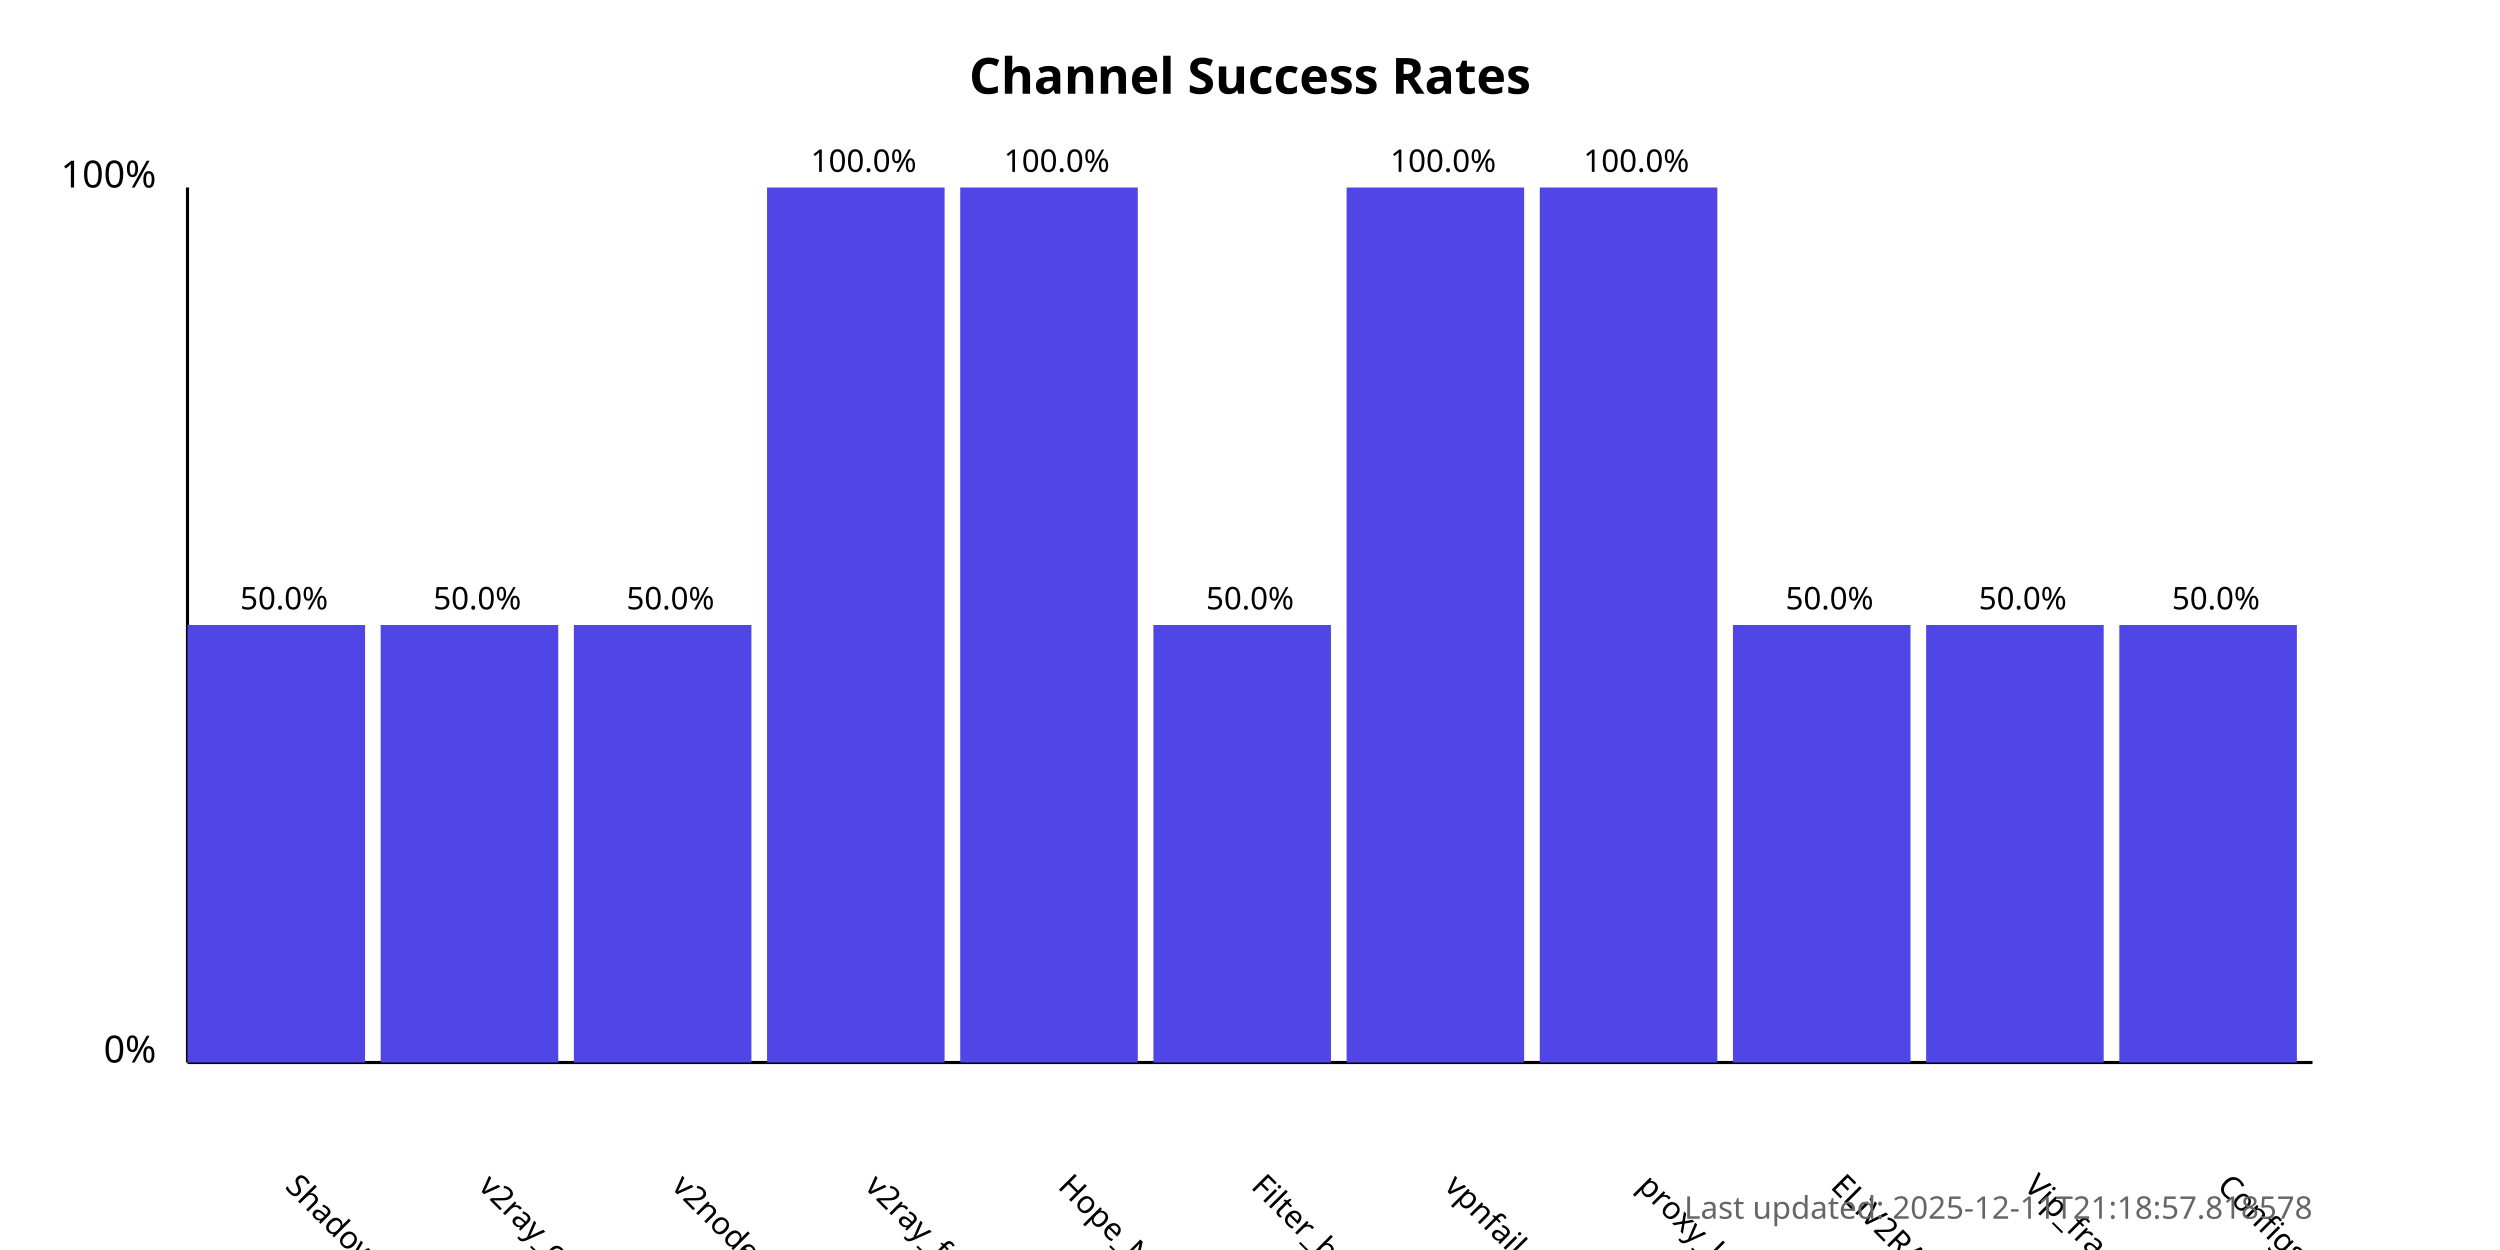
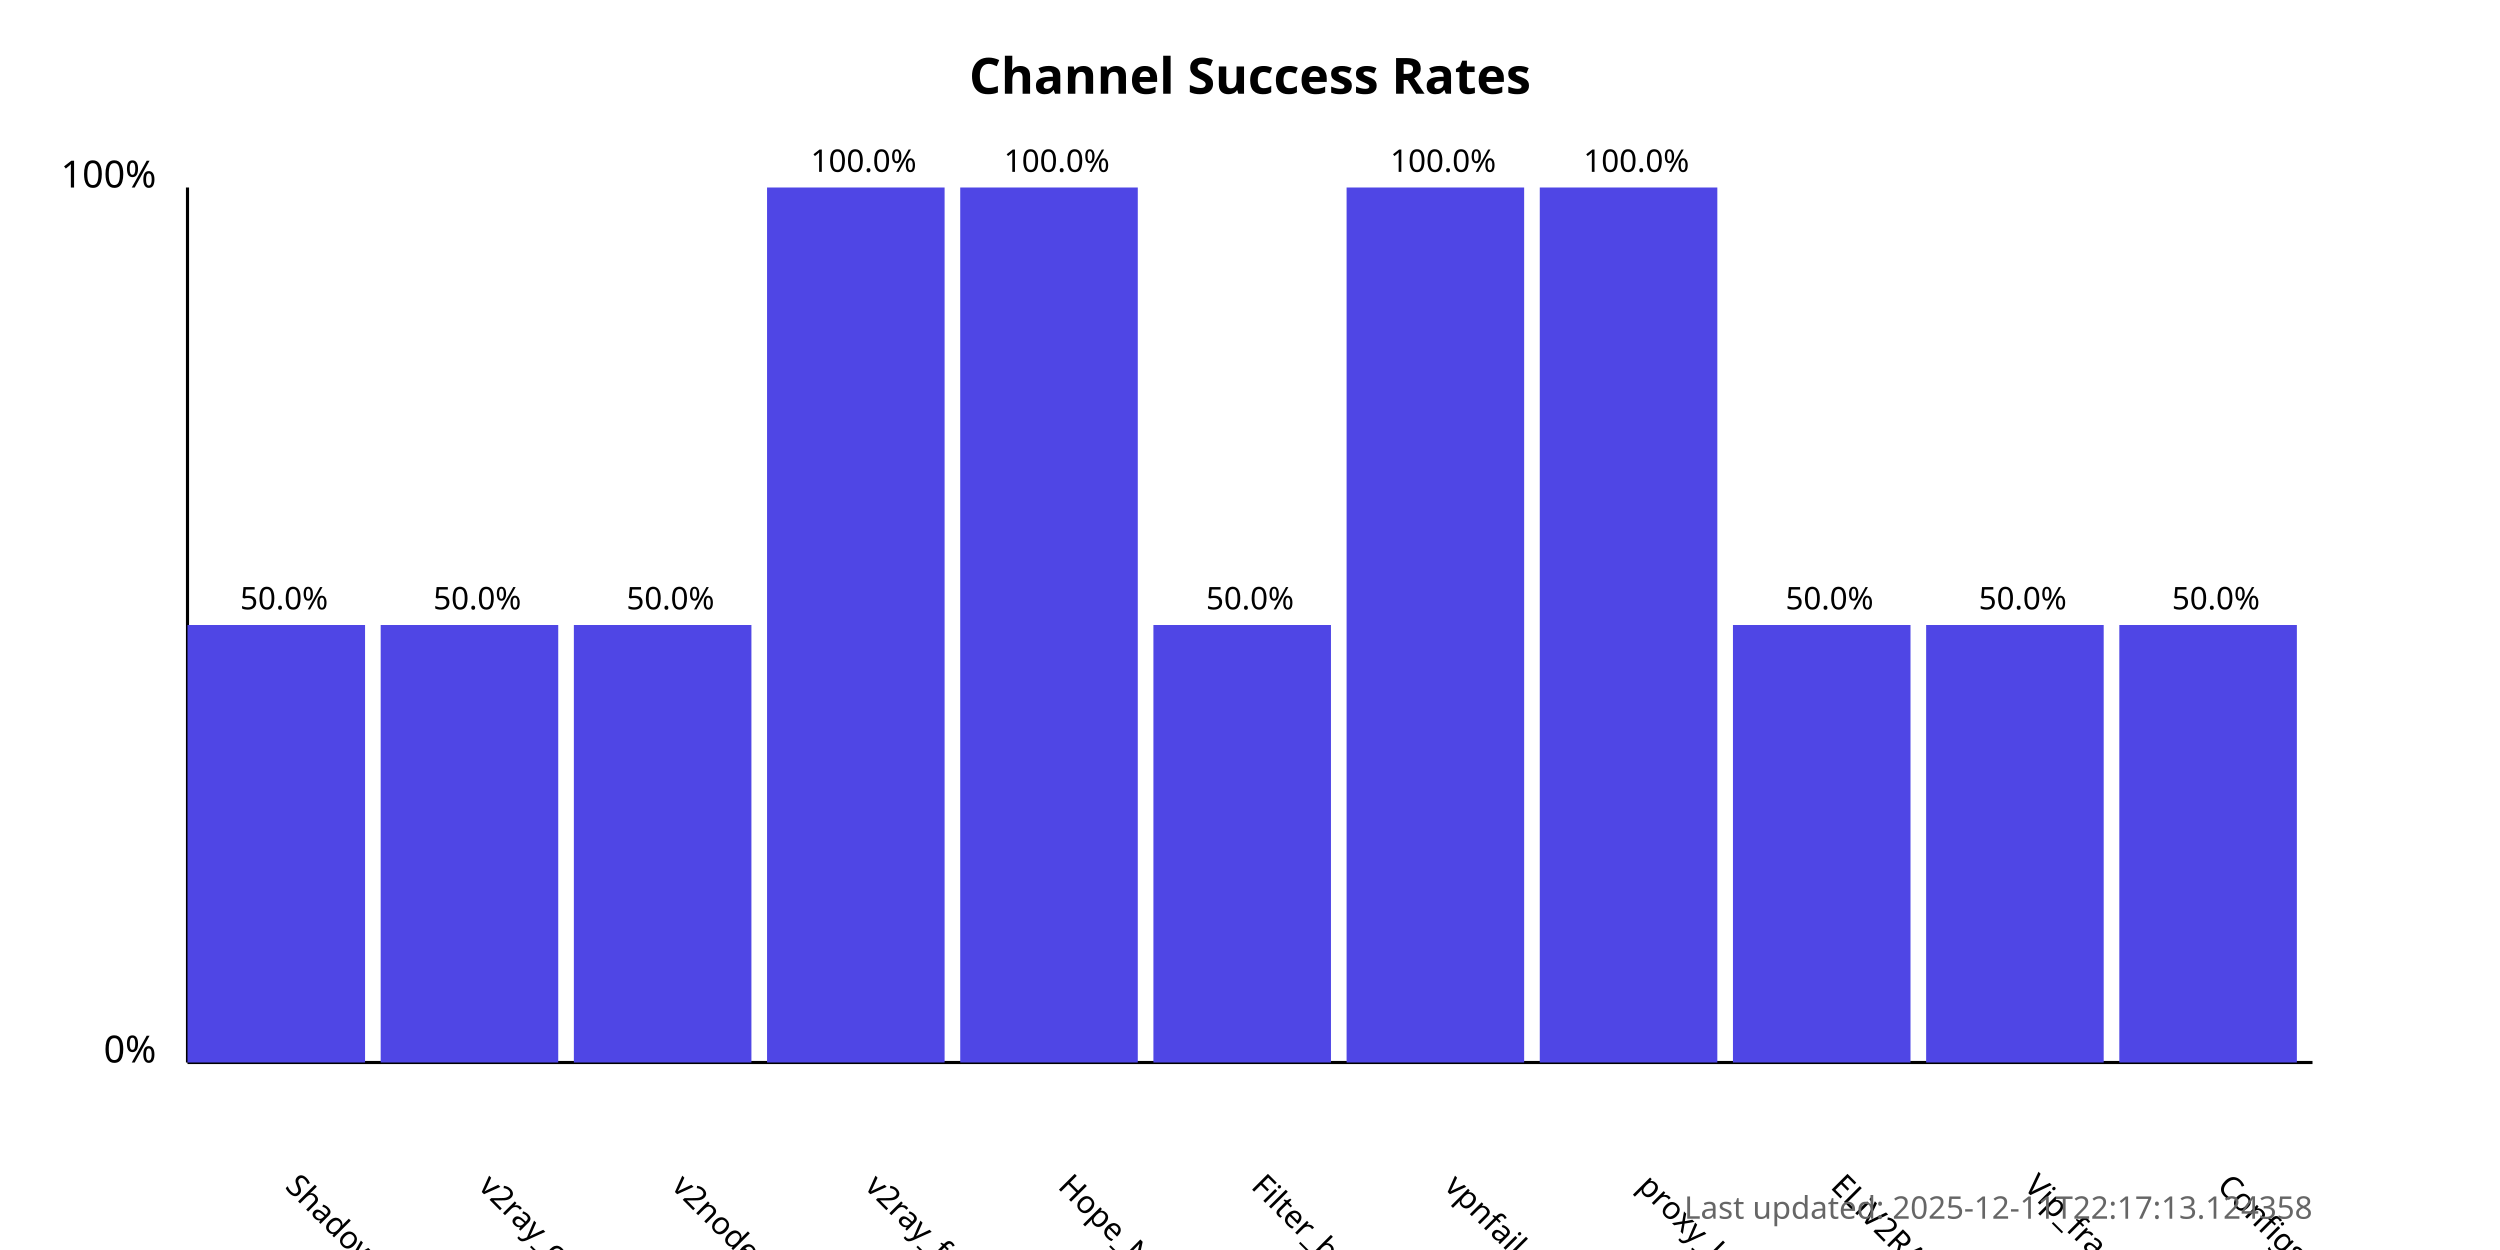
<svg xmlns="http://www.w3.org/2000/svg" width="800" height="400">
  <style>
            .chart-title { font: bold 16px sans-serif; }
            .axis-label { font: 12px sans-serif; }
            .tick-label { font: 10px sans-serif; }
            .bar { fill: #4f46e5; }
            .bar:hover { fill: #6366f1; }
            .timestamp { font: 10px sans-serif; fill: #666; }
        </style>
  <text x="400.0" y="30" text-anchor="middle" class="chart-title">
            Channel Success Rates
        </text>
  <line x1="60" y1="340" x2="60" y2="60" stroke="black" stroke-width="1" />
  <line x1="60" y1="340" x2="740" y2="340" stroke="black" stroke-width="1" />
  <text x="50" y="340" text-anchor="end" class="axis-label">0%</text>
  <text x="50" y="60" text-anchor="end" class="axis-label">100%</text>
  <g>
    <rect x="60" y="200.0" width="56.818" height="140.0" class="bar" />
    <text x="90.909" y="380" transform="rotate(45, 90.90909, 380)" text-anchor="start" class="tick-label">
                ShadowProxy66
            </text>
    <text x="90.909" y="195.0" text-anchor="middle" class="tick-label">
                50.0%
            </text>
  </g>
  <g>
    <rect x="121.818" y="200.0" width="56.818" height="140.0" class="bar" />
    <text x="152.727" y="380" transform="rotate(45, 152.7273, 380)" text-anchor="start" class="tick-label">
                v2ray_configs_pool
            </text>
    <text x="152.727" y="195.0" text-anchor="middle" class="tick-label">
                50.0%
            </text>
  </g>
  <g>
    <rect x="183.636" y="200.0" width="56.818" height="140.0" class="bar" />
    <text x="214.545" y="380" transform="rotate(45, 214.5455, 380)" text-anchor="start" class="tick-label">
                v2nodes
            </text>
    <text x="214.545" y="195.0" text-anchor="middle" class="tick-label">
                50.0%
            </text>
  </g>
  <g>
    <rect x="245.455" y="60.0" width="56.818" height="280.0" class="bar" />
    <text x="276.364" y="380" transform="rotate(45, 276.3636, 380)" text-anchor="start" class="tick-label">
                v2ray_free_conf
            </text>
    <text x="276.364" y="55.0" text-anchor="middle" class="tick-label">
                100.0%
            </text>
  </g>
  <g>
    <rect x="307.273" y="60.0" width="56.818" height="280.0" class="bar" />
    <text x="338.182" y="380" transform="rotate(45, 338.1818, 380)" text-anchor="start" class="tick-label">
                Hope_Net
            </text>
    <text x="338.182" y="55.0" text-anchor="middle" class="tick-label">
                100.0%
            </text>
  </g>
  <g>
    <rect x="369.091" y="200.0" width="56.818" height="140.0" class="bar" />
    <text x="400.0" y="380" transform="rotate(45, 400.0, 380)" text-anchor="start" class="tick-label">
                Filter_breaker
            </text>
    <text x="400.0" y="195.0" text-anchor="middle" class="tick-label">
                50.0%
            </text>
  </g>
  <g>
    <rect x="430.909" y="60.0" width="56.818" height="280.0" class="bar" />
    <text x="461.818" y="380" transform="rotate(45, 461.8182, 380)" text-anchor="start" class="tick-label">
                vpnfail_vless
            </text>
    <text x="461.818" y="55.0" text-anchor="middle" class="tick-label">
                100.0%
            </text>
  </g>
  <g>
    <rect x="492.727" y="60.0" width="56.818" height="280.0" class="bar" />
    <text x="523.636" y="380" transform="rotate(45, 523.6364, 380)" text-anchor="start" class="tick-label">
                proxy_kafee
            </text>
    <text x="523.636" y="55.0" text-anchor="middle" class="tick-label">
                100.0%
            </text>
  </g>
  <g>
    <rect x="554.545" y="200.0" width="56.818" height="140.0" class="bar" />
    <text x="585.455" y="380" transform="rotate(45, 585.4545, 380)" text-anchor="start" class="tick-label">
                ELiV2RAY
            </text>
    <text x="585.455" y="195.0" text-anchor="middle" class="tick-label">
                50.0%
            </text>
  </g>
  <g>
    <rect x="616.364" y="200.0" width="56.818" height="140.0" class="bar" />
    <text x="647.273" y="380" transform="rotate(45, 647.2727, 380)" text-anchor="start" class="tick-label">
                Vip_fragment_v2ray
            </text>
    <text x="647.273" y="195.0" text-anchor="middle" class="tick-label">
                50.0%
            </text>
  </g>
  <g>
    <rect x="678.182" y="200.0" width="56.818" height="140.0" class="bar" />
    <text x="709.091" y="380" transform="rotate(45, 709.0909, 380)" text-anchor="start" class="tick-label">
                ConfigsHubPlus
            </text>
    <text x="709.091" y="195.0" text-anchor="middle" class="tick-label">
                50.0%
            </text>
  </g>
  <text x="740" y="390" text-anchor="end" class="timestamp">
-             Last updated: 2025-12-11T21:18:57.818578
+             Last updated: 2025-12-11T22:17:13.124358
        </text>
</svg>
